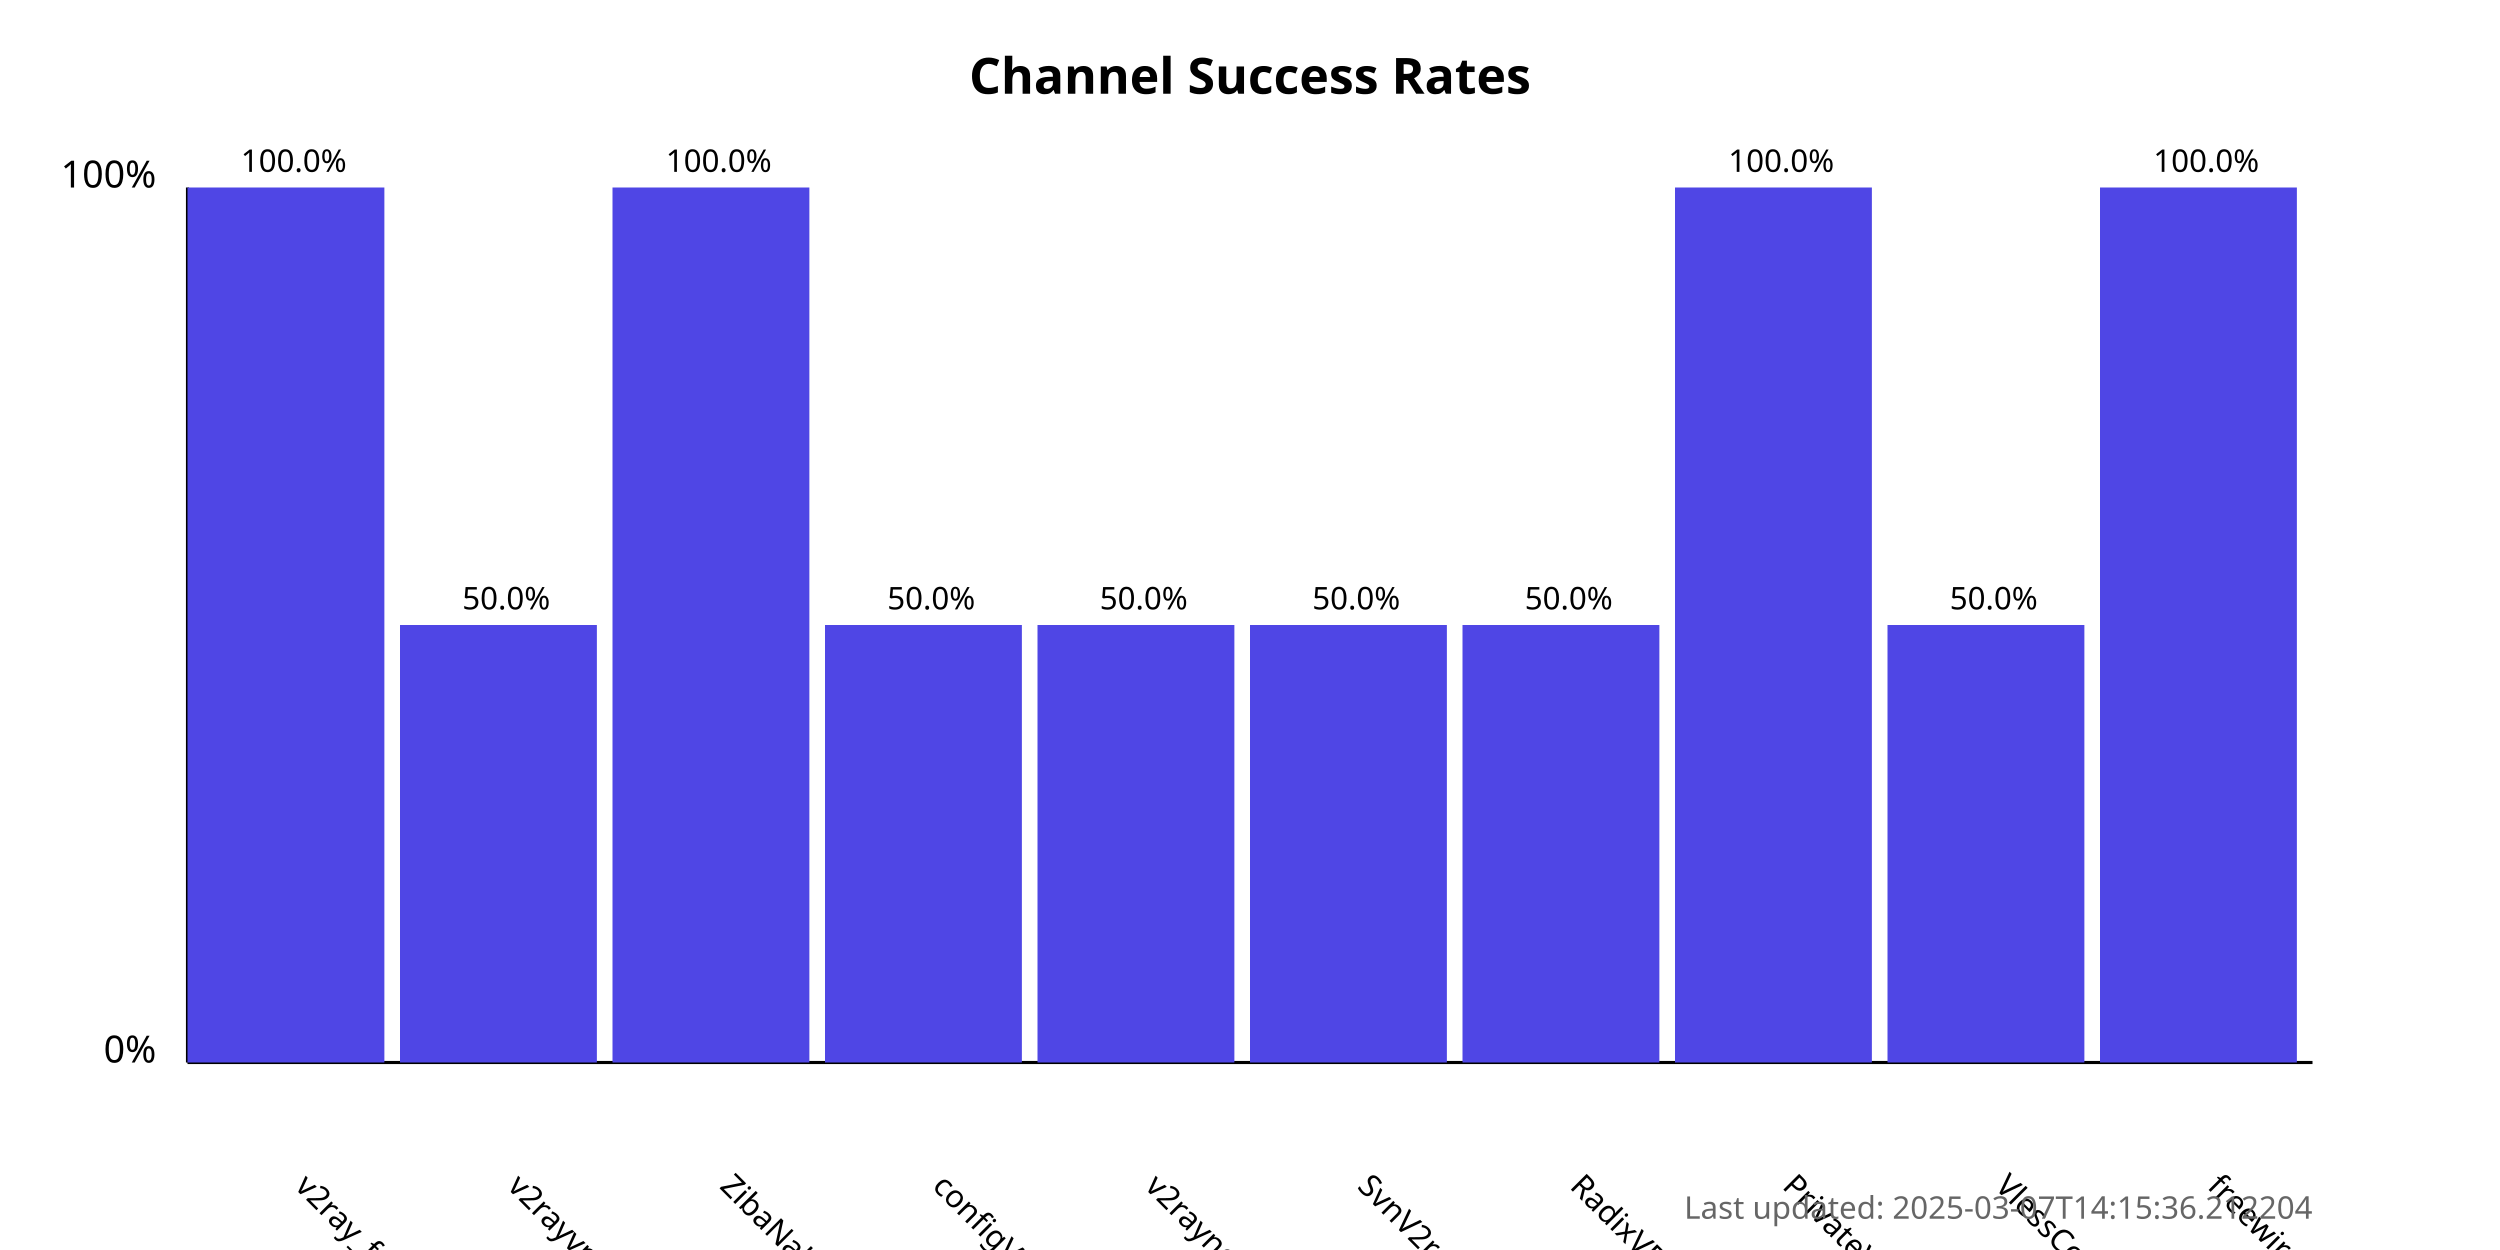
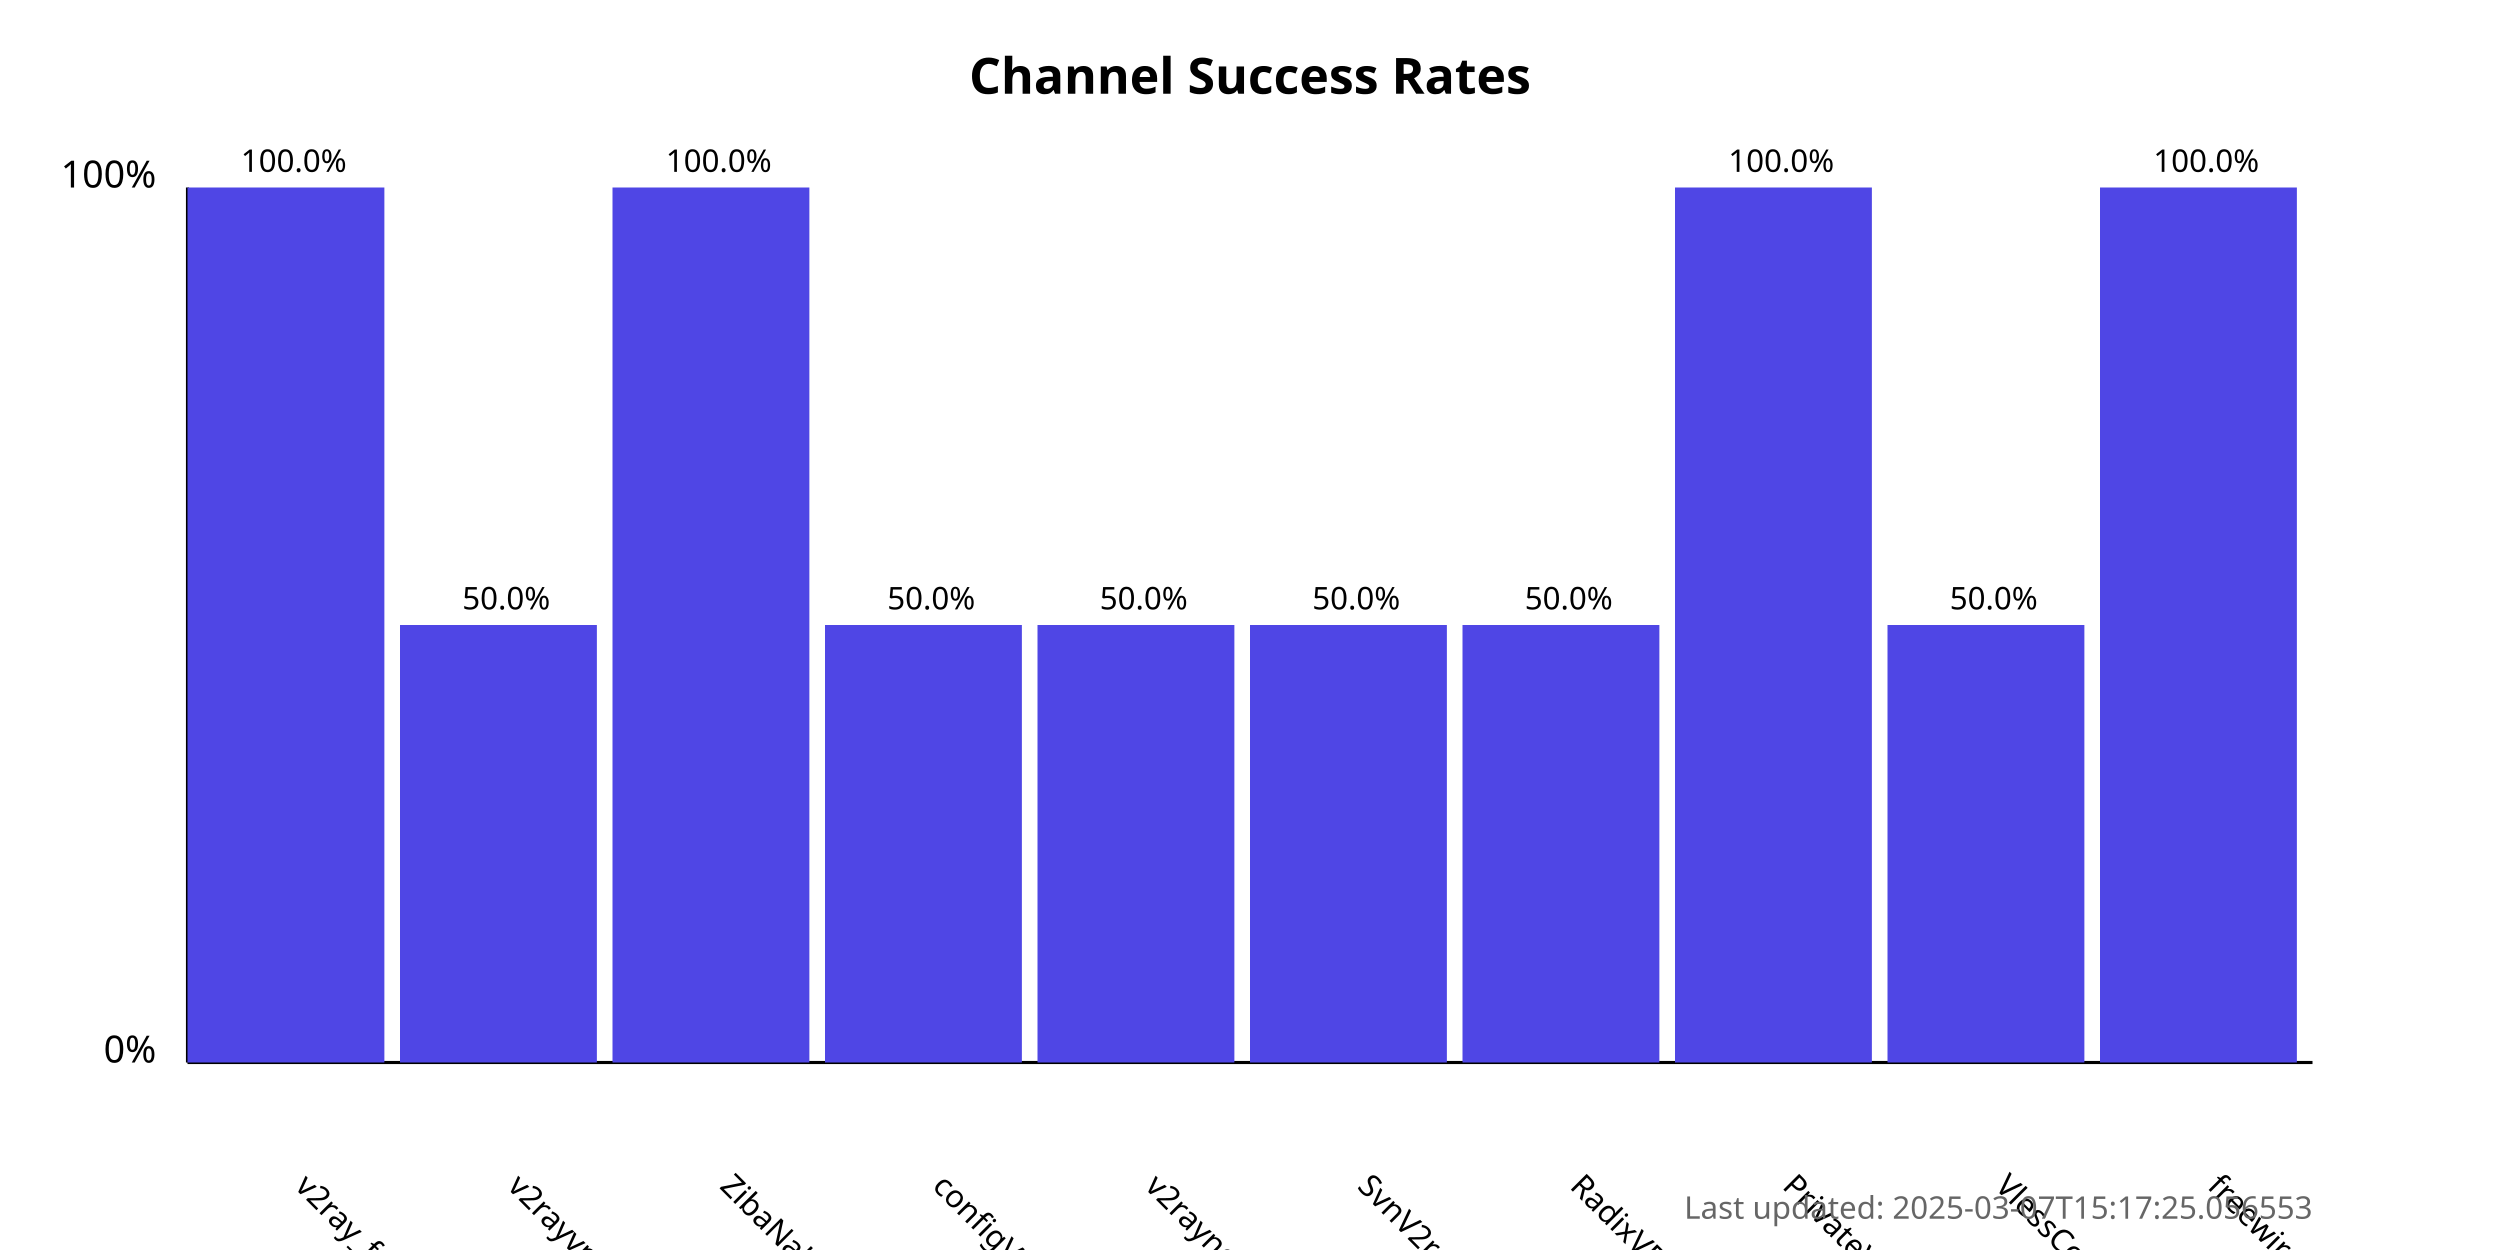
<svg xmlns="http://www.w3.org/2000/svg" width="800" height="400">
  <style>
            .chart-title { font: bold 16px sans-serif; }
            .axis-label { font: 12px sans-serif; }
            .tick-label { font: 10px sans-serif; }
            .bar { fill: #4f46e5; }
            .bar:hover { fill: #6366f1; }
            .timestamp { font: 10px sans-serif; fill: #666; }
        </style>
  <text x="400.0" y="30" text-anchor="middle" class="chart-title">
            Channel Success Rates
        </text>
  <line x1="60" y1="340" x2="60" y2="60" stroke="black" stroke-width="1" />
  <line x1="60" y1="340" x2="740" y2="340" stroke="black" stroke-width="1" />
  <text x="50" y="340" text-anchor="end" class="axis-label">0%</text>
  <text x="50" y="60" text-anchor="end" class="axis-label">100%</text>
  <g>
    <rect x="60" y="60.0" width="63.0" height="280.0" class="bar" />
    <text x="94.0" y="380" transform="rotate(45, 94.0, 380)" text-anchor="start" class="tick-label">
                v2ray_free_conf
            </text>
    <text x="94.0" y="55.0" text-anchor="middle" class="tick-label">
                100.0%
            </text>
  </g>
  <g>
    <rect x="128.0" y="200.0" width="63.0" height="140.0" class="bar" />
    <text x="162.0" y="380" transform="rotate(45, 162.0, 380)" text-anchor="start" class="tick-label">
                v2rayvpno
            </text>
    <text x="162.0" y="195.0" text-anchor="middle" class="tick-label">
                50.0%
            </text>
  </g>
  <g>
    <rect x="196.0" y="60.0" width="63.0" height="280.0" class="bar" />
    <text x="230.0" y="380" transform="rotate(45, 230.0, 380)" text-anchor="start" class="tick-label">
                ZibaNabz
            </text>
    <text x="230.0" y="55.0" text-anchor="middle" class="tick-label">
                100.0%
            </text>
  </g>
  <g>
    <rect x="264.0" y="200.0" width="63.0" height="140.0" class="bar" />
    <text x="298.0" y="380" transform="rotate(45, 298.0, 380)" text-anchor="start" class="tick-label">
                configV2rayForFree
            </text>
    <text x="298.0" y="195.0" text-anchor="middle" class="tick-label">
                50.0%
            </text>
  </g>
  <g>
    <rect x="332.0" y="200.0" width="63.0" height="140.0" class="bar" />
    <text x="366.0" y="380" transform="rotate(45, 366.0, 380)" text-anchor="start" class="tick-label">
                v2rayngvpn
            </text>
    <text x="366.0" y="195.0" text-anchor="middle" class="tick-label">
                50.0%
            </text>
  </g>
  <g>
    <rect x="400.0" y="200.0" width="63.0" height="140.0" class="bar" />
    <text x="434.0" y="380" transform="rotate(45, 434.0, 380)" text-anchor="start" class="tick-label">
                SvnV2ray
            </text>
    <text x="434.0" y="195.0" text-anchor="middle" class="tick-label">
                50.0%
            </text>
  </g>
  <g>
    <rect x="468.0" y="200.0" width="63.0" height="140.0" class="bar" />
    <text x="502.0" y="380" transform="rotate(45, 502.0, 380)" text-anchor="start" class="tick-label">
                RadixVPN
            </text>
    <text x="502.0" y="195.0" text-anchor="middle" class="tick-label">
                50.0%
            </text>
  </g>
  <g>
    <rect x="536.0" y="60.0" width="63.0" height="280.0" class="bar" />
    <text x="570.0" y="380" transform="rotate(45, 570.0, 380)" text-anchor="start" class="tick-label">
                PrivateVPNs
            </text>
    <text x="570.0" y="55.0" text-anchor="middle" class="tick-label">
                100.0%
            </text>
  </g>
  <g>
    <rect x="604.0" y="200.0" width="63.0" height="140.0" class="bar" />
    <text x="638.0" y="380" transform="rotate(45, 638.0, 380)" text-anchor="start" class="tick-label">
                VlessConfig
            </text>
    <text x="638.0" y="195.0" text-anchor="middle" class="tick-label">
                50.0%
            </text>
  </g>
  <g>
    <rect x="672.0" y="60.0" width="63.0" height="280.0" class="bar" />
    <text x="706.0" y="380" transform="rotate(45, 706.0, 380)" text-anchor="start" class="tick-label">
                freewireguard
            </text>
    <text x="706.0" y="55.0" text-anchor="middle" class="tick-label">
                100.0%
            </text>
  </g>
  <text x="740" y="390" text-anchor="end" class="timestamp">
-             Last updated: 2025-03-07T14:15:36.212204
+             Last updated: 2025-03-07T15:17:25.056553
        </text>
</svg>
